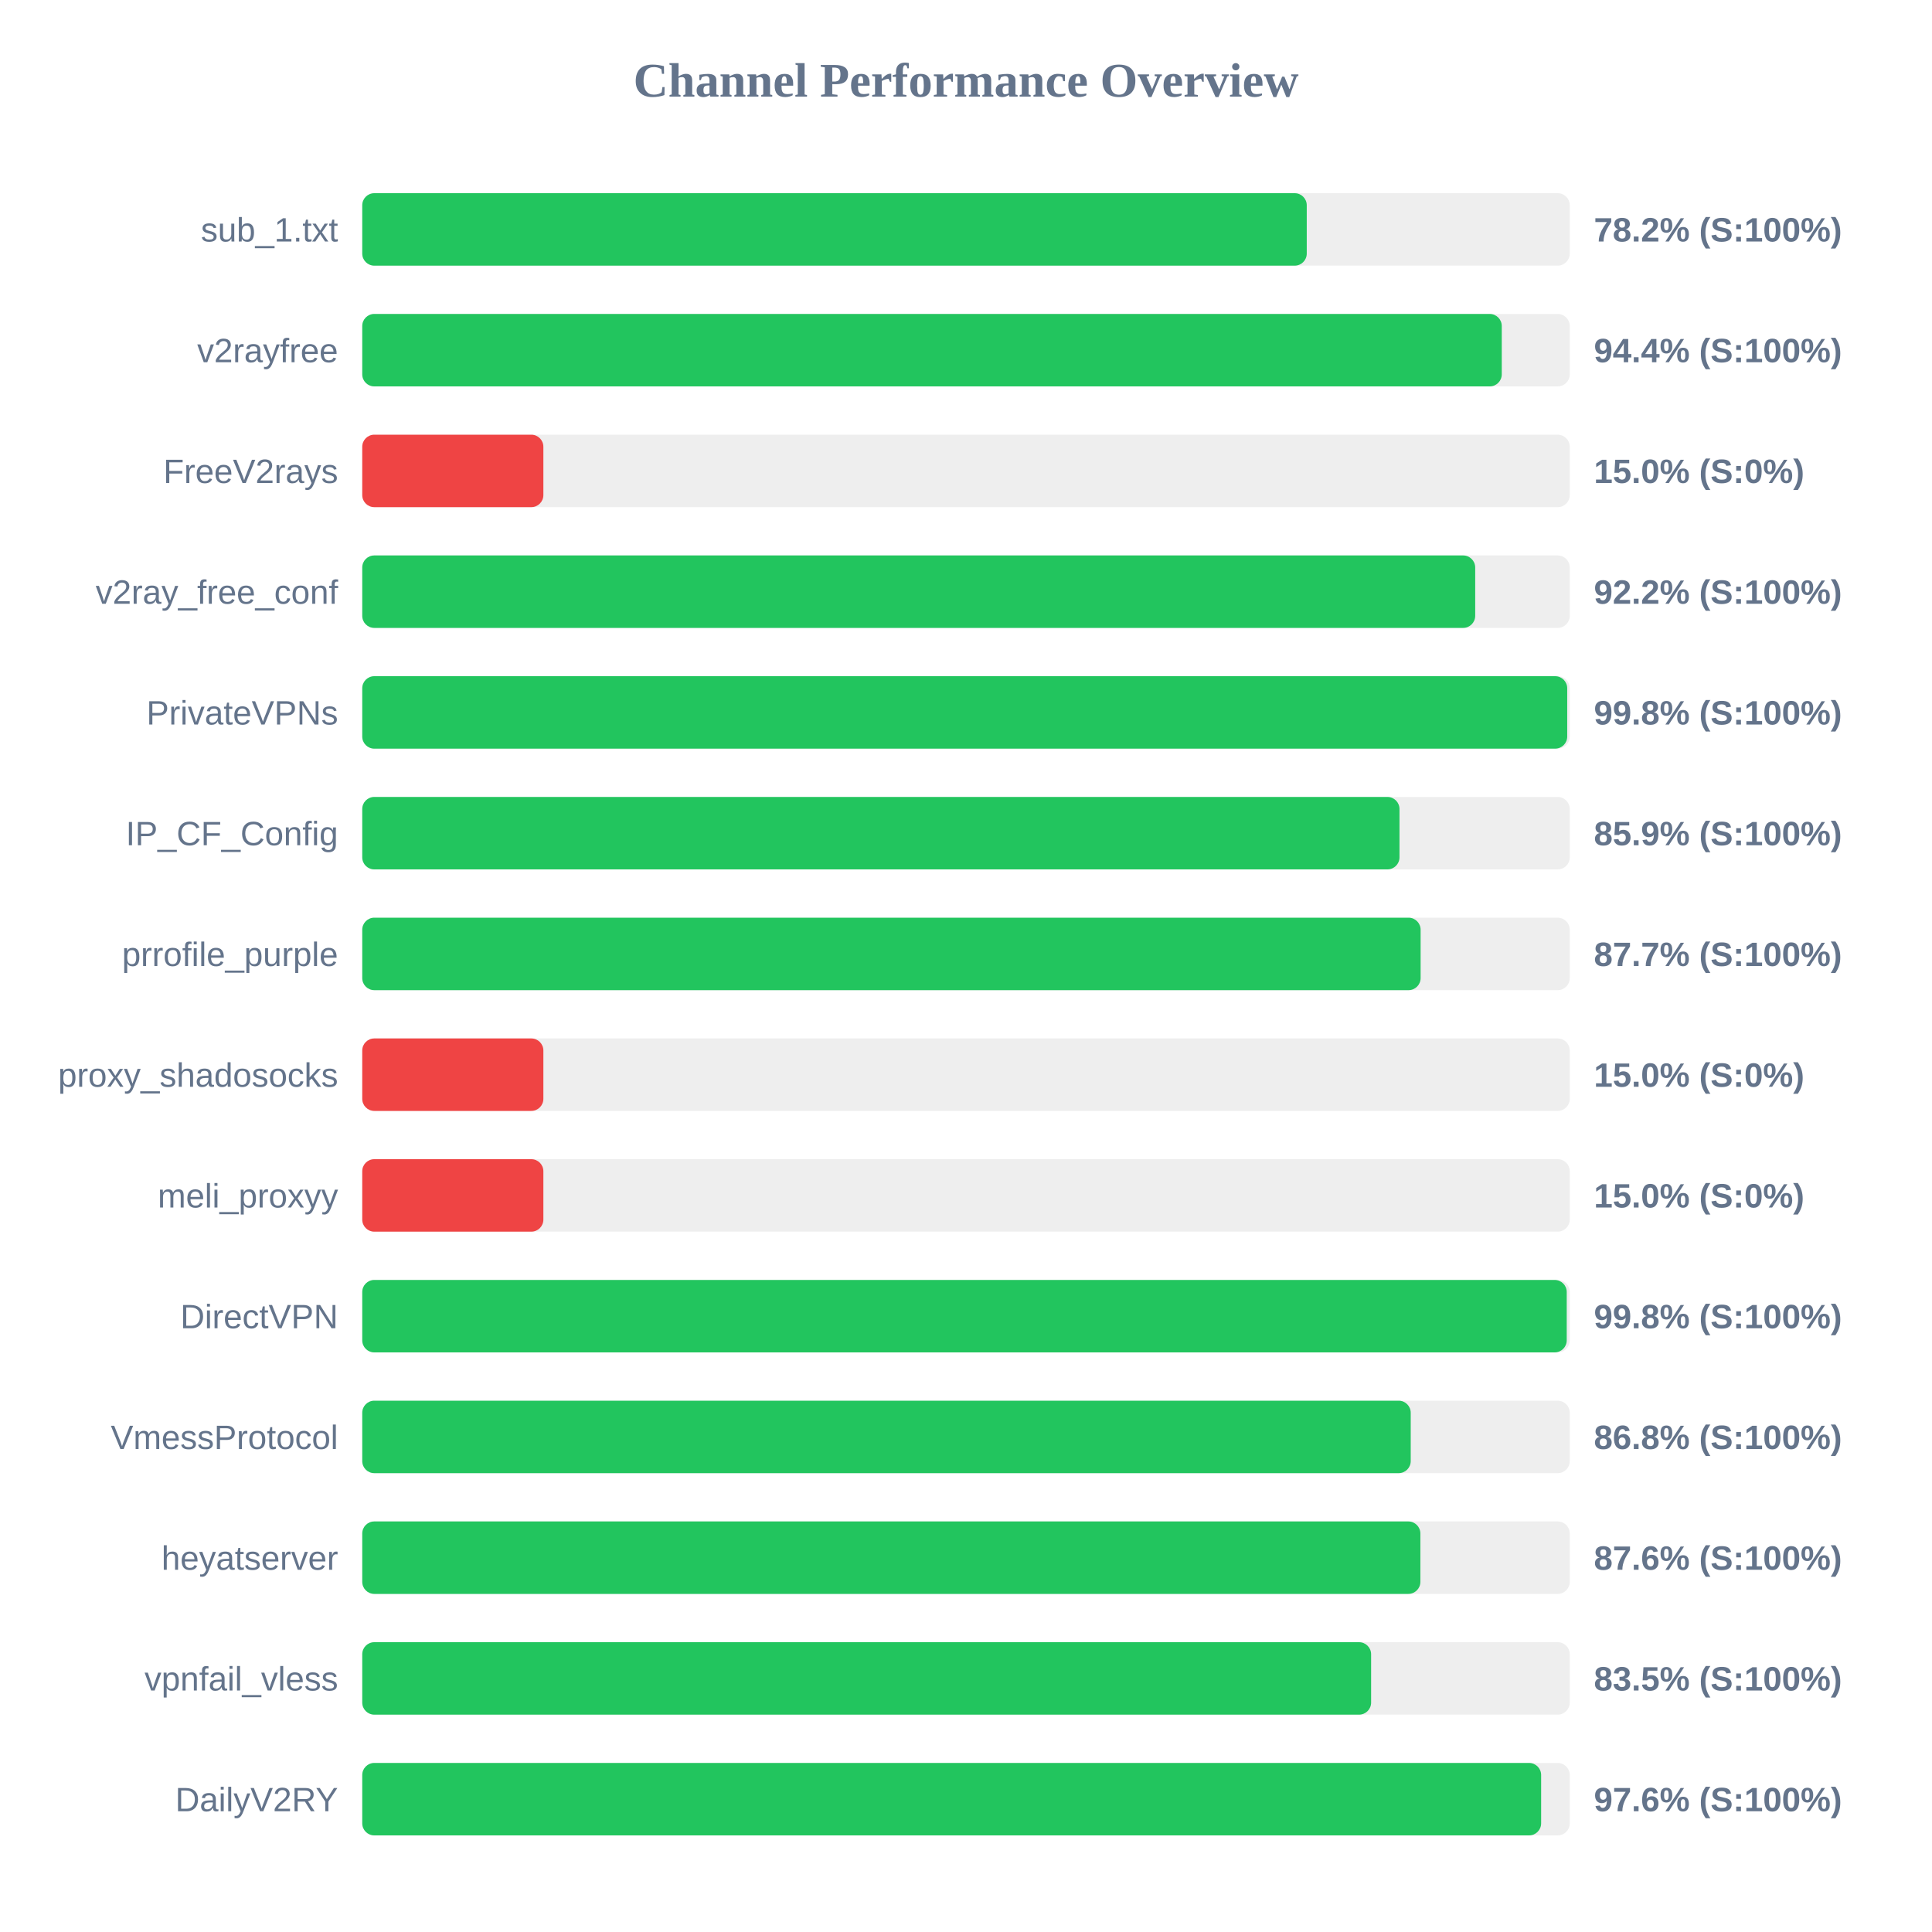
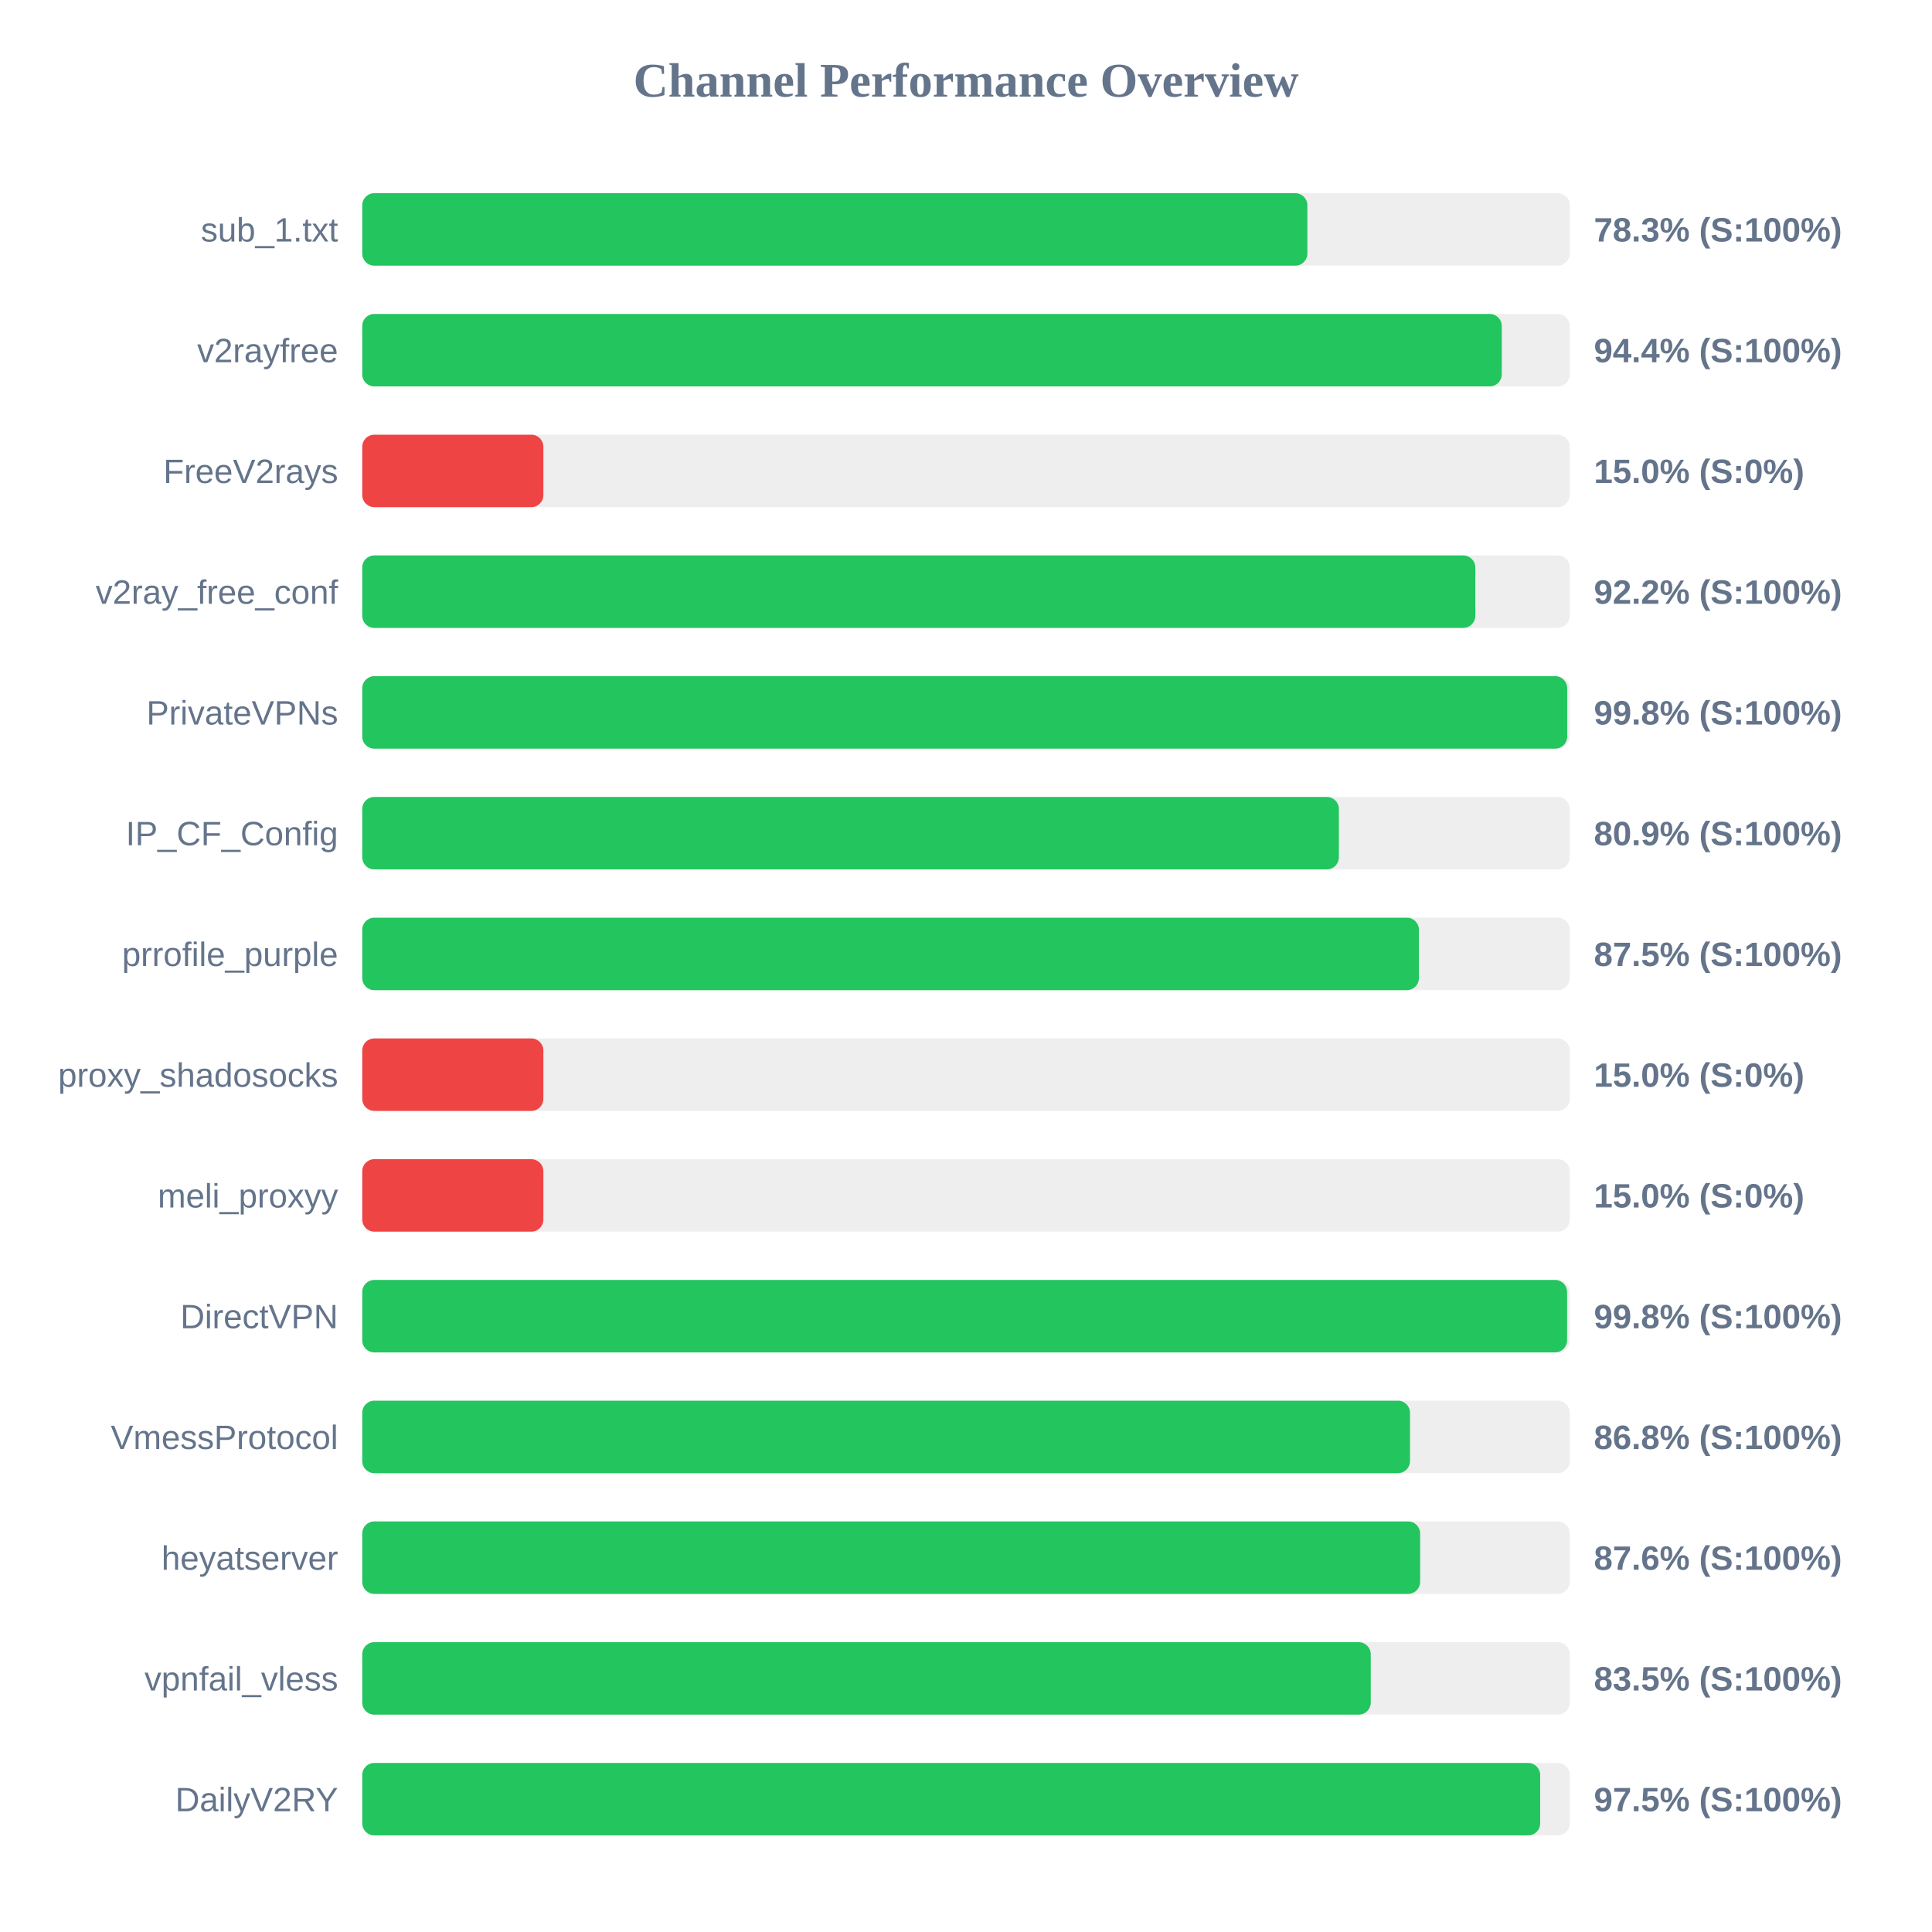
<svg xmlns="http://www.w3.org/2000/svg" width="800" height="800" version="1.1">
  <style>
        .row { font: 14px Arial; fill: #64748b; }
        .score { font: bold 14px Arial; fill: #64748b; }
    </style>
  <text x="400" y="40" text-anchor="middle" font-size="20px" font-weight="bold" fill="#64748b">Channel Performance Overview</text>
  <rect x="150" y="80" width="500" height="30" fill="#eee" rx="5" />
-   <rect x="150" y="80" width="391.1" height="30" fill="#22c55e" rx="5" />
+   <rect x="150" y="80" width="391.35" height="30" fill="#22c55e" rx="5" />
  <text x="140" y="100" text-anchor="end" class="row">sub_1.txt</text>
-   <text x="660" y="100" text-anchor="start" class="score">78.2% (S:100%)</text>
+   <text x="660" y="100" text-anchor="start" class="score">78.3% (S:100%)</text>
  <rect x="150" y="130" width="500" height="30" fill="#eee" rx="5" />
  <rect x="150" y="130" width="471.85" height="30" fill="#22c55e" rx="5" />
  <text x="140" y="150" text-anchor="end" class="row">v2rayfree</text>
  <text x="660" y="150" text-anchor="start" class="score">94.4% (S:100%)</text>
  <rect x="150" y="180" width="500" height="30" fill="#eee" rx="5" />
  <rect x="150" y="180" width="75.0" height="30" fill="#ef4444" rx="5" />
  <text x="140" y="200" text-anchor="end" class="row">FreeV2rays</text>
  <text x="660" y="200" text-anchor="start" class="score">15.0% (S:0%)</text>
  <rect x="150" y="230" width="500" height="30" fill="#eee" rx="5" />
-   <rect x="150" y="230" width="460.85" height="30" fill="#22c55e" rx="5" />
+   <rect x="150" y="230" width="460.9" height="30" fill="#22c55e" rx="5" />
  <text x="140" y="250" text-anchor="end" class="row">v2ray_free_conf</text>
  <text x="660" y="250" text-anchor="start" class="score">92.2% (S:100%)</text>
  <rect x="150" y="280" width="500" height="30" fill="#eee" rx="5" />
  <rect x="150" y="280" width="498.95" height="30" fill="#22c55e" rx="5" />
  <text x="140" y="300" text-anchor="end" class="row">PrivateVPNs</text>
  <text x="660" y="300" text-anchor="start" class="score">99.8% (S:100%)</text>
  <rect x="150" y="330" width="500" height="30" fill="#eee" rx="5" />
-   <rect x="150" y="330" width="429.5" height="30" fill="#22c55e" rx="5" />
+   <rect x="150" y="330" width="404.4" height="30" fill="#22c55e" rx="5" />
  <text x="140" y="350" text-anchor="end" class="row">IP_CF_Config</text>
-   <text x="660" y="350" text-anchor="start" class="score">85.9% (S:100%)</text>
+   <text x="660" y="350" text-anchor="start" class="score">80.9% (S:100%)</text>
  <rect x="150" y="380" width="500" height="30" fill="#eee" rx="5" />
-   <rect x="150" y="380" width="438.25" height="30" fill="#22c55e" rx="5" />
+   <rect x="150" y="380" width="437.55" height="30" fill="#22c55e" rx="5" />
  <text x="140" y="400" text-anchor="end" class="row">prrofile_purple</text>
-   <text x="660" y="400" text-anchor="start" class="score">87.7% (S:100%)</text>
+   <text x="660" y="400" text-anchor="start" class="score">87.5% (S:100%)</text>
  <rect x="150" y="430" width="500" height="30" fill="#eee" rx="5" />
  <rect x="150" y="430" width="75.0" height="30" fill="#ef4444" rx="5" />
  <text x="140" y="450" text-anchor="end" class="row">proxy_shadosocks</text>
  <text x="660" y="450" text-anchor="start" class="score">15.0% (S:0%)</text>
  <rect x="150" y="480" width="500" height="30" fill="#eee" rx="5" />
  <rect x="150" y="480" width="75.0" height="30" fill="#ef4444" rx="5" />
  <text x="140" y="500" text-anchor="end" class="row">meli_proxyy</text>
  <text x="660" y="500" text-anchor="start" class="score">15.0% (S:0%)</text>
  <rect x="150" y="530" width="500" height="30" fill="#eee" rx="5" />
-   <rect x="150" y="530" width="498.75" height="30" fill="#22c55e" rx="5" />
+   <rect x="150" y="530" width="498.9" height="30" fill="#22c55e" rx="5" />
  <text x="140" y="550" text-anchor="end" class="row">DirectVPN</text>
  <text x="660" y="550" text-anchor="start" class="score">99.8% (S:100%)</text>
  <rect x="150" y="580" width="500" height="30" fill="#eee" rx="5" />
-   <rect x="150" y="580" width="434.15" height="30" fill="#22c55e" rx="5" />
+   <rect x="150" y="580" width="433.85" height="30" fill="#22c55e" rx="5" />
  <text x="140" y="600" text-anchor="end" class="row">VmessProtocol</text>
  <text x="660" y="600" text-anchor="start" class="score">86.8% (S:100%)</text>
  <rect x="150" y="630" width="500" height="30" fill="#eee" rx="5" />
-   <rect x="150" y="630" width="438.15" height="30" fill="#22c55e" rx="5" />
+   <rect x="150" y="630" width="438.05" height="30" fill="#22c55e" rx="5" />
  <text x="140" y="650" text-anchor="end" class="row">heyatserver</text>
  <text x="660" y="650" text-anchor="start" class="score">87.6% (S:100%)</text>
  <rect x="150" y="680" width="500" height="30" fill="#eee" rx="5" />
-   <rect x="150" y="680" width="417.75" height="30" fill="#22c55e" rx="5" />
+   <rect x="150" y="680" width="417.6" height="30" fill="#22c55e" rx="5" />
  <text x="140" y="700" text-anchor="end" class="row">vpnfail_vless</text>
  <text x="660" y="700" text-anchor="start" class="score">83.5% (S:100%)</text>
  <rect x="150" y="730" width="500" height="30" fill="#eee" rx="5" />
-   <rect x="150" y="730" width="488.15" height="30" fill="#22c55e" rx="5" />
+   <rect x="150" y="730" width="487.75" height="30" fill="#22c55e" rx="5" />
  <text x="140" y="750" text-anchor="end" class="row">DailyV2RY</text>
-   <text x="660" y="750" text-anchor="start" class="score">97.6% (S:100%)</text>
+   <text x="660" y="750" text-anchor="start" class="score">97.5% (S:100%)</text>
</svg>
